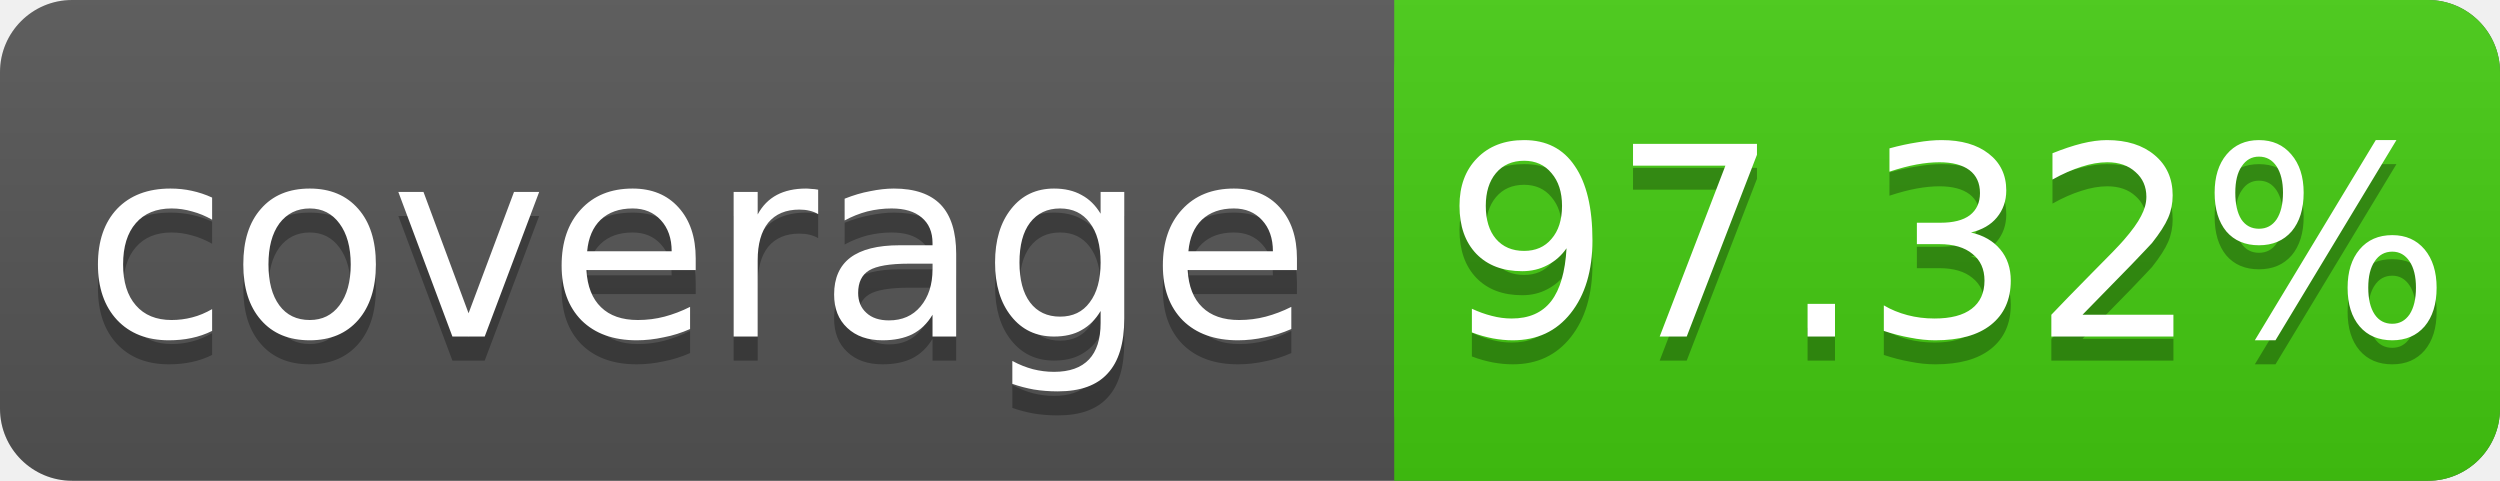
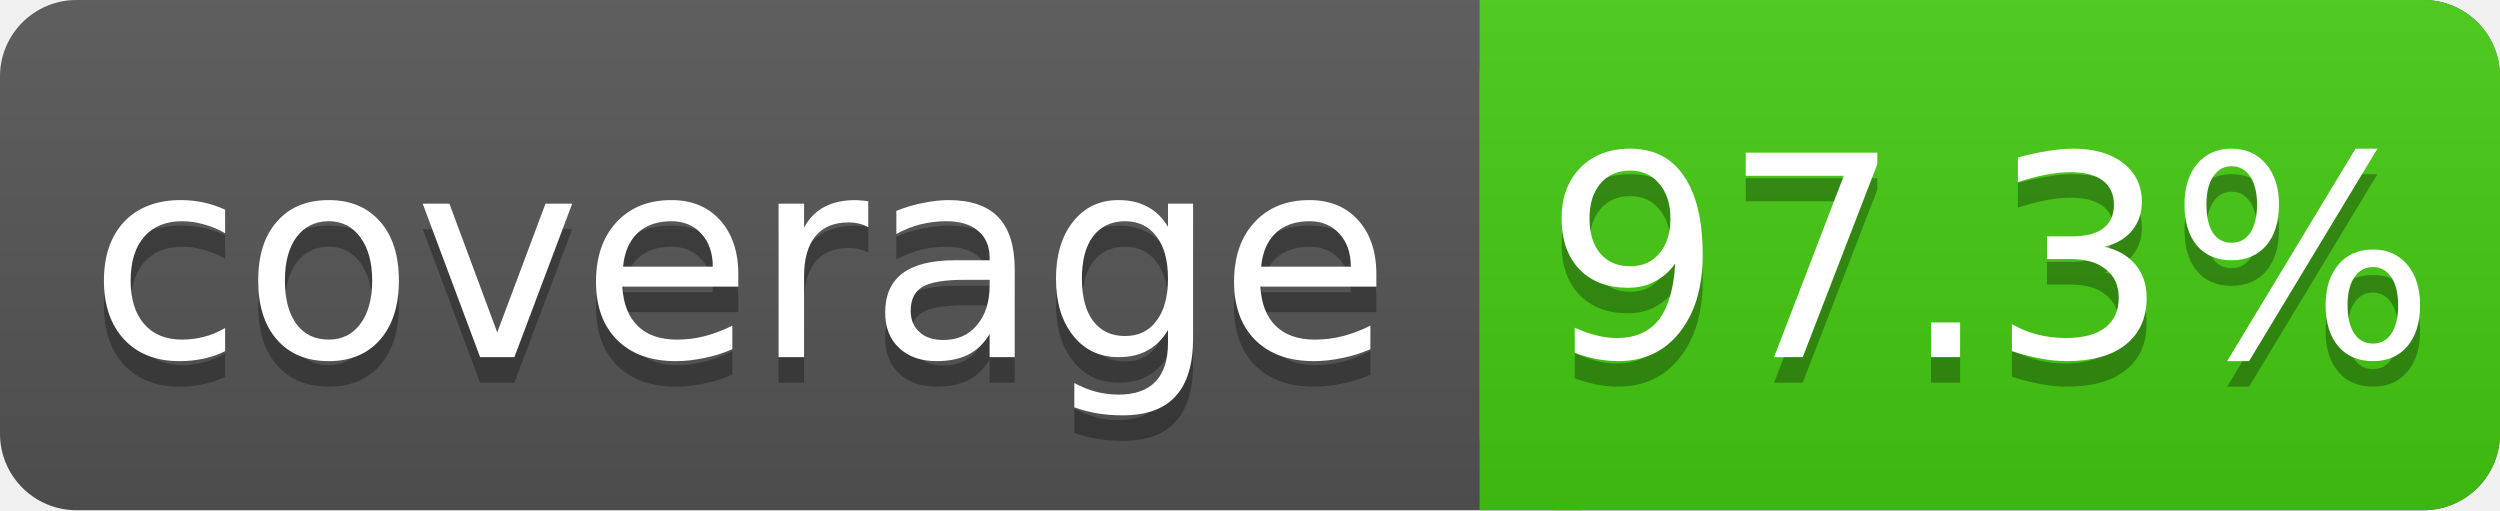
- <svg xmlns="http://www.w3.org/2000/svg" width="104" height="20">
+ <svg xmlns="http://www.w3.org/2000/svg" width="98" height="20">
  <linearGradient id="s" x2="0" y2="100%">
    <stop offset="0" stop-color="#bbb" stop-opacity=".1" />
    <stop offset="1" stop-opacity=".1" />
  </linearGradient>
-   <rect rx="3" width="104" height="20" fill="#555" />
-   <rect rx="3" x="58" width="46" height="20" fill="#4c1" />
+   <rect rx="3" width="98" height="20" fill="#555" />
+   <rect rx="3" x="58" width="40" height="20" fill="#4c1" />
  <rect x="58" width="4" height="20" fill="#4c1" />
-   <rect rx="3" width="104" height="20" fill="url(#s)" />
+   <rect rx="3" width="98" height="20" fill="url(#s)" />
  <g fill="#fff" text-anchor="middle" font-family="DejaVu Sans,Verdana,Geneva,sans-serif" font-size="11">
    <text x="29" y="15" fill="#010101" fill-opacity=".3">coverage</text>
    <text x="29" y="14">coverage</text>
-     <text x="81" y="15" fill="#010101" fill-opacity=".3">97.32%</text>
-     <text x="81" y="14">97.32%</text>
+     <text x="78" y="15" fill="#010101" fill-opacity=".3">97.3%</text>
+     <text x="78" y="14">97.3%</text>
  </g>
</svg>
